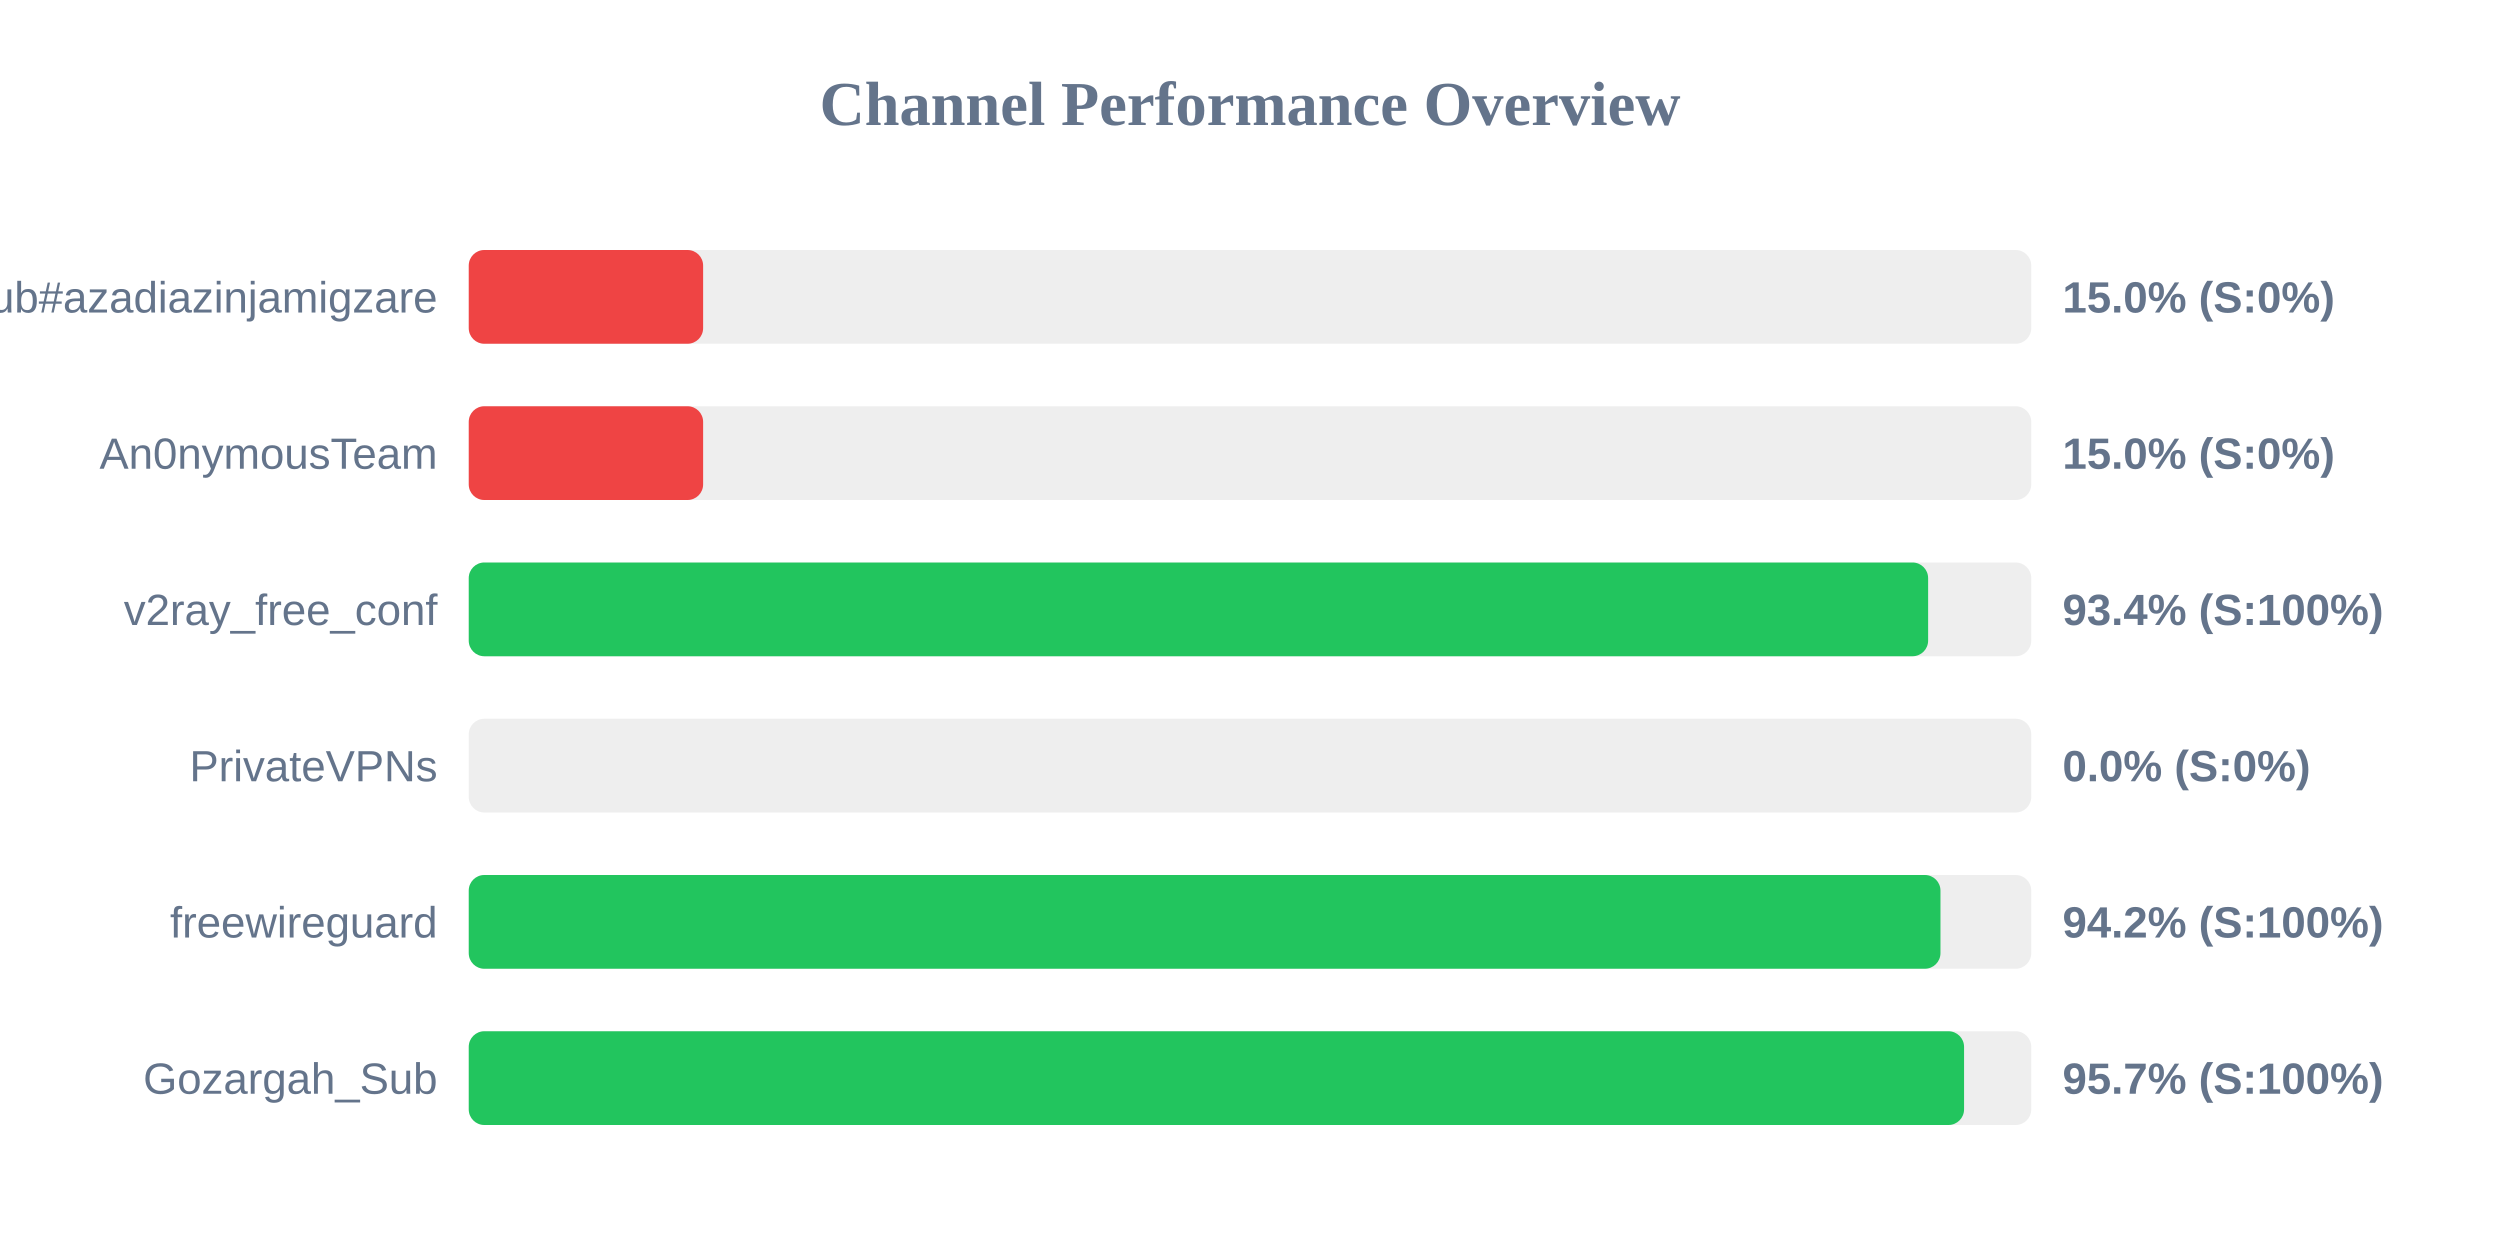
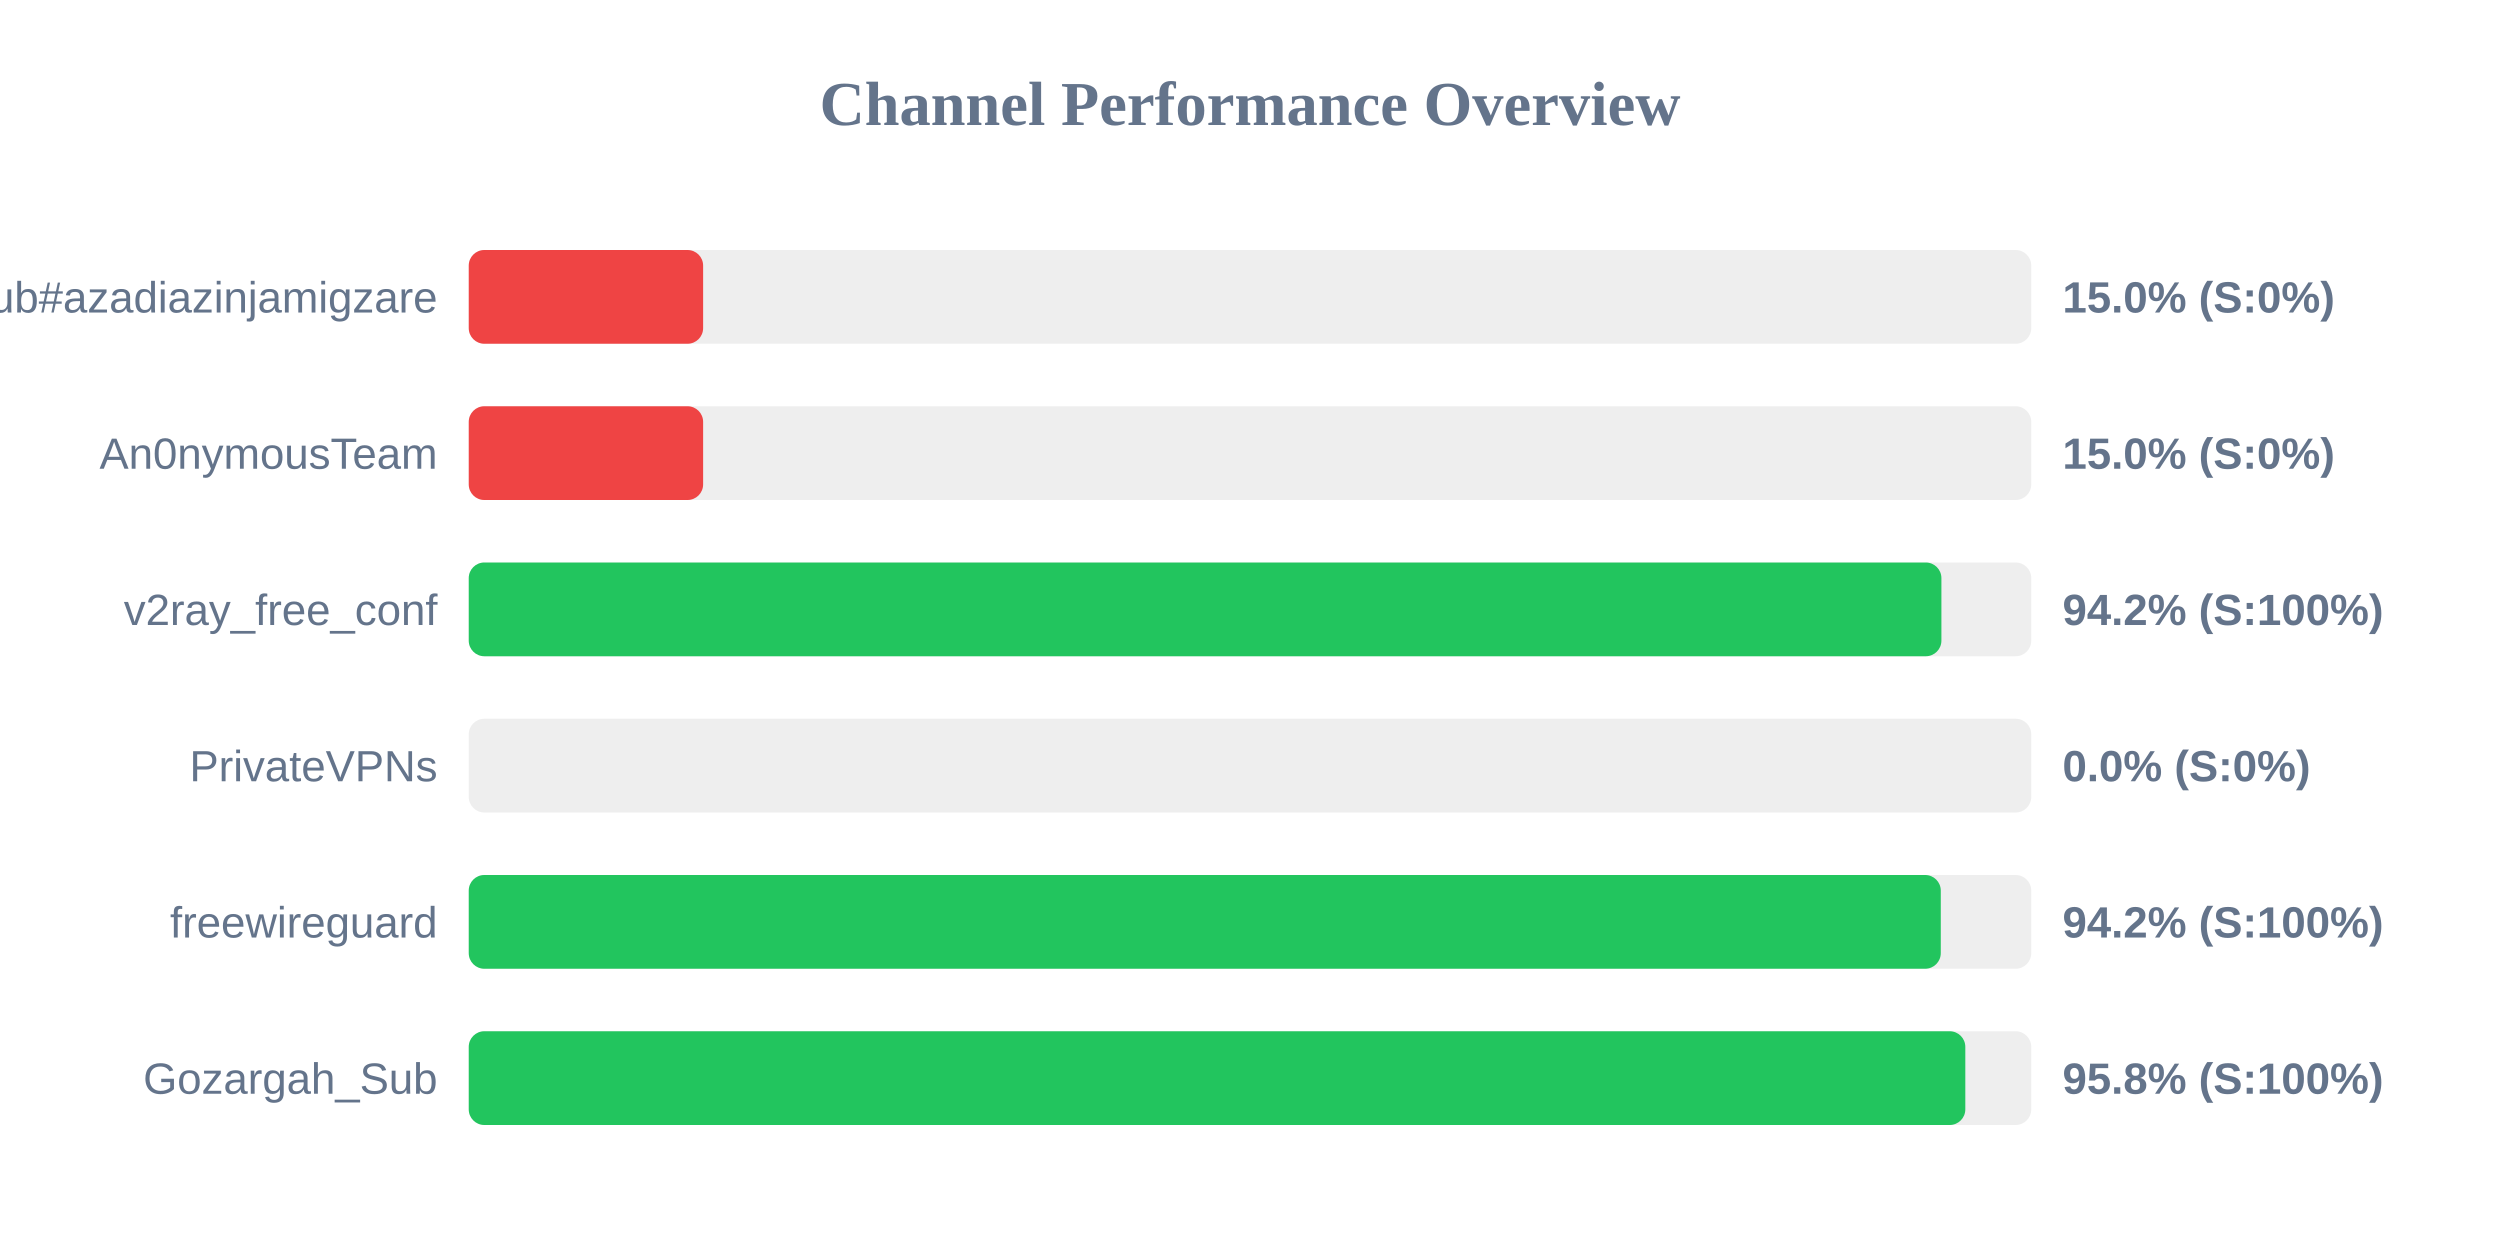
<svg xmlns="http://www.w3.org/2000/svg" width="800" height="400" version="1.1">
  <style>
        .row { font: 14px Arial; fill: #64748b; }
        .score { font: bold 14px Arial; fill: #64748b; }
    </style>
  <text x="400" y="40" text-anchor="middle" font-size="20px" font-weight="bold" fill="#64748b">Channel Performance Overview</text>
  <rect x="150" y="80" width="500" height="30" fill="#eee" rx="5" />
  <rect x="150" y="80" width="75.0" height="30" fill="#ef4444" rx="5" />
  <text x="140" y="100" text-anchor="end" class="row">Sub#azadiazinjamigzare</text>
  <text x="660" y="100" text-anchor="start" class="score">15.0% (S:0%)</text>
  <rect x="150" y="130" width="500" height="30" fill="#eee" rx="5" />
  <rect x="150" y="130" width="75.0" height="30" fill="#ef4444" rx="5" />
  <text x="140" y="150" text-anchor="end" class="row">An0nymousTeam</text>
  <text x="660" y="150" text-anchor="start" class="score">15.0% (S:0%)</text>
  <rect x="150" y="180" width="500" height="30" fill="#eee" rx="5" />
-   <rect x="150" y="180" width="467.0" height="30" fill="#22c55e" rx="5" />
+   <rect x="150" y="180" width="471.25" height="30" fill="#22c55e" rx="5" />
  <text x="140" y="200" text-anchor="end" class="row">v2ray_free_conf</text>
-   <text x="660" y="200" text-anchor="start" class="score">93.4% (S:100%)</text>
+   <text x="660" y="200" text-anchor="start" class="score">94.2% (S:100%)</text>
  <rect x="150" y="230" width="500" height="30" fill="#eee" rx="5" />
  <rect x="150" y="230" width="0.0" height="30" fill="#ef4444" rx="5" />
  <text x="140" y="250" text-anchor="end" class="row">PrivateVPNs</text>
  <text x="660" y="250" text-anchor="start" class="score">0.0% (S:0%)</text>
  <rect x="150" y="280" width="500" height="30" fill="#eee" rx="5" />
-   <rect x="150" y="280" width="470.95" height="30" fill="#22c55e" rx="5" />
+   <rect x="150" y="280" width="471.05" height="30" fill="#22c55e" rx="5" />
  <text x="140" y="300" text-anchor="end" class="row">freewireguard</text>
  <text x="660" y="300" text-anchor="start" class="score">94.2% (S:100%)</text>
  <rect x="150" y="330" width="500" height="30" fill="#eee" rx="5" />
-   <rect x="150" y="330" width="478.5" height="30" fill="#22c55e" rx="5" />
+   <rect x="150" y="330" width="478.9" height="30" fill="#22c55e" rx="5" />
  <text x="140" y="350" text-anchor="end" class="row">Gozargah_Sub</text>
-   <text x="660" y="350" text-anchor="start" class="score">95.7% (S:100%)</text>
+   <text x="660" y="350" text-anchor="start" class="score">95.8% (S:100%)</text>
</svg>
